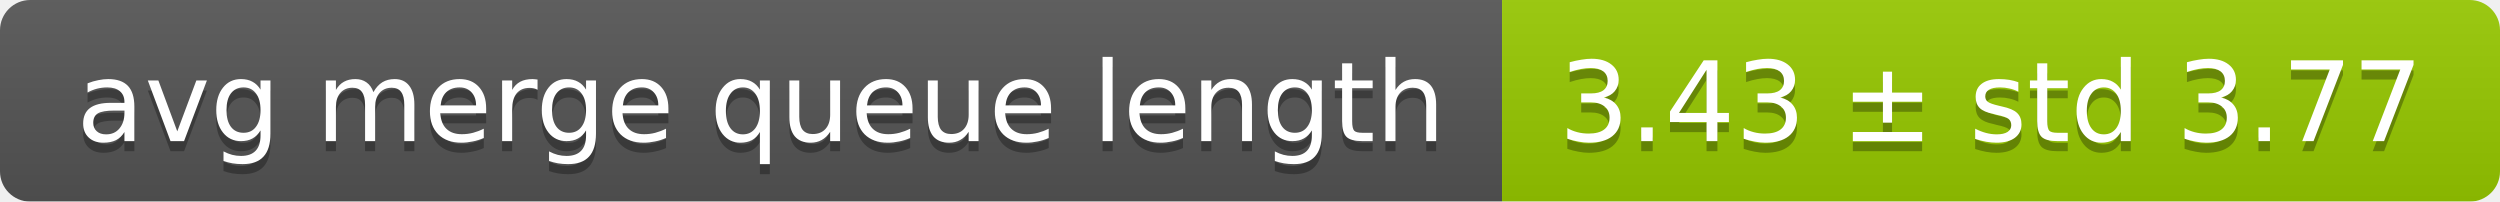
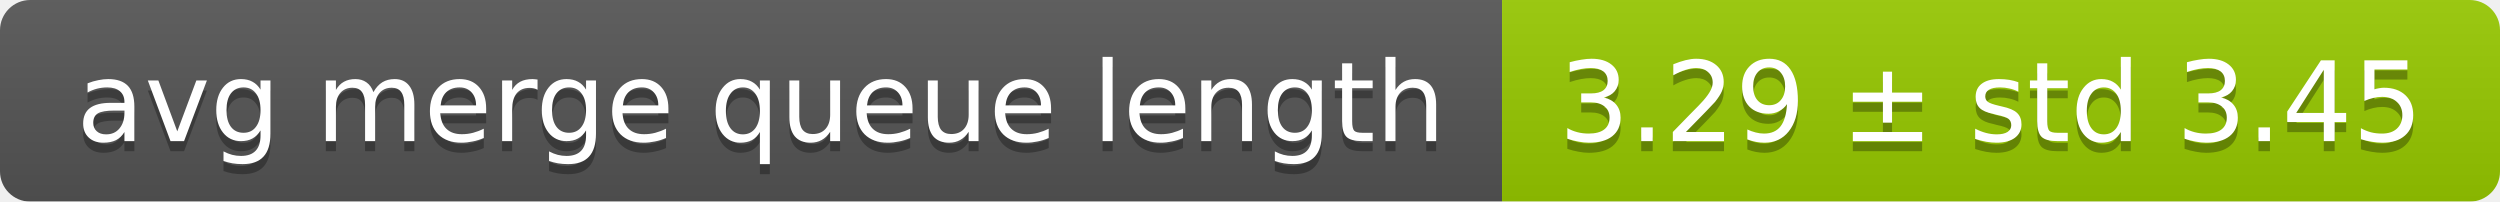
<svg xmlns="http://www.w3.org/2000/svg" width="248" height="20">
  <linearGradient id="smooth" x2="0" y2="100%">
    <stop offset="0" stop-color="#bbb" stop-opacity=".1" />
    <stop offset="1" stop-opacity=".1" />
  </linearGradient>
  <mask id="round">
    <rect width="248" height="20" rx="3" fill="#fff" />
  </mask>
  <g mask="url(#round)">
    <rect width="149" height="20" fill="#555" />
    <rect x="149" width="99" height="20" fill="#97ca00" />
    <rect width="248" height="20" fill="url(#smooth)" />
  </g>
  <g fill="#fff" text-anchor="middle" font-family="DejaVu Sans,Verdana,Geneva,sans-serif" font-size="11">
    <text x="75.5" y="15" fill="#010101" fill-opacity=".3">avg merge queue length</text>
    <text x="75.5" y="14">avg merge queue length</text>
-     <text x="197.5" y="15" fill="#010101" fill-opacity=".3">3.43 ± std 3.77</text>
-     <text x="197.5" y="14">3.43 ± std 3.77</text>
+     <text x="197.5" y="15" fill="#010101" fill-opacity=".3">3.29 ± std 3.45</text>
+     <text x="197.5" y="14">3.29 ± std 3.45</text>
  </g>
</svg>
